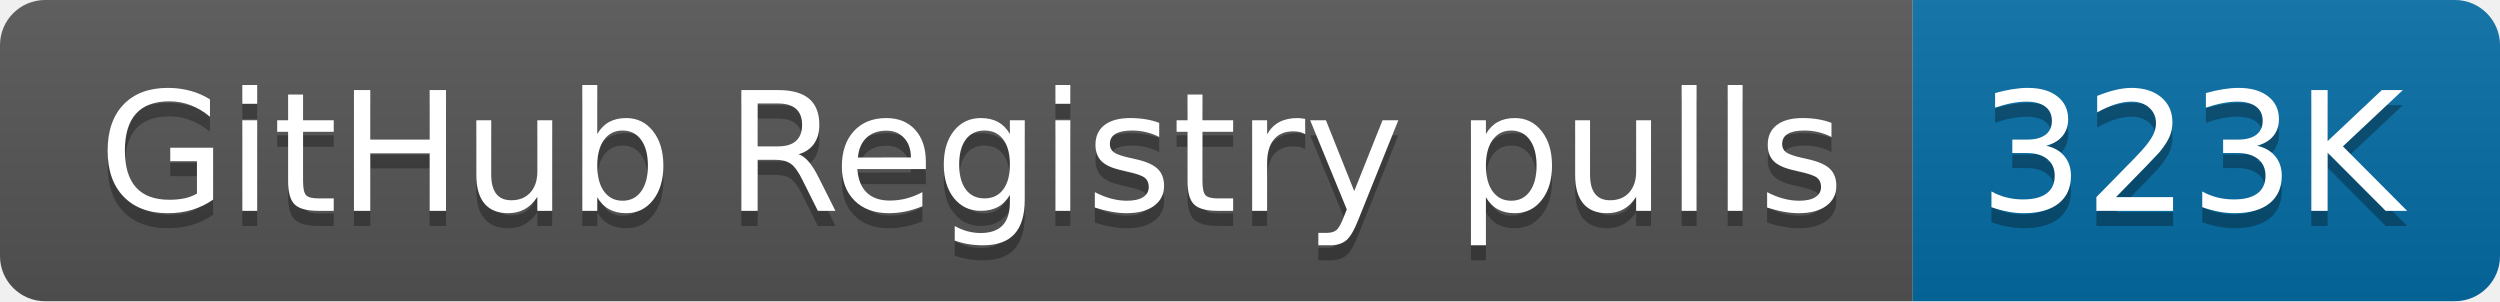
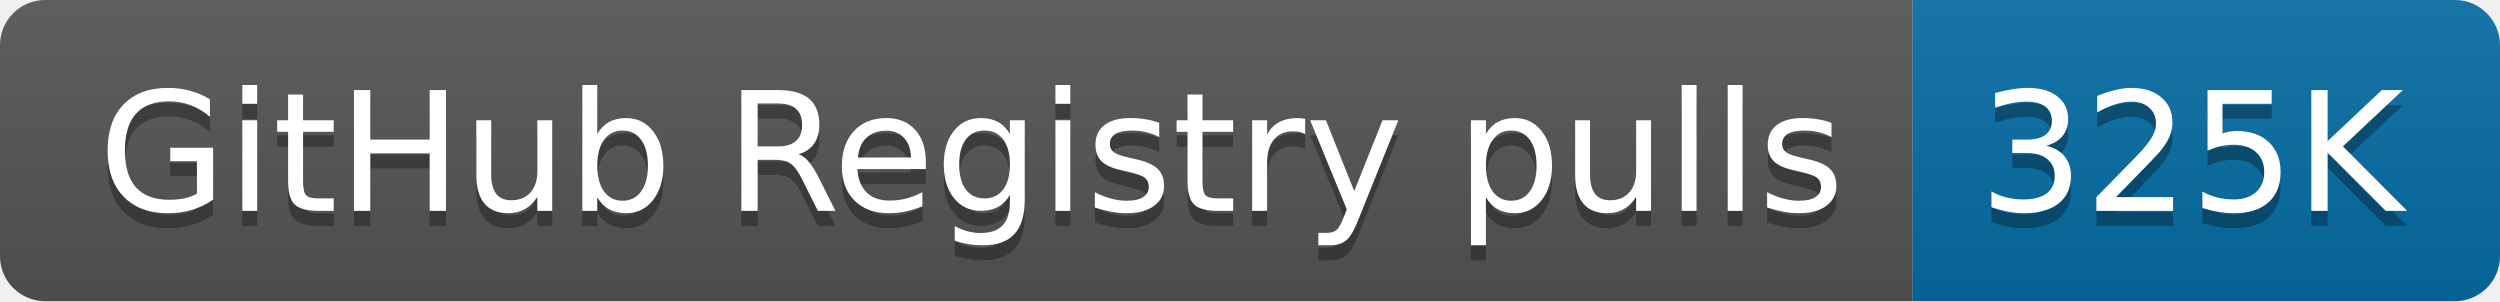
- <svg xmlns="http://www.w3.org/2000/svg" width="166" height="20" role="img" aria-label="GitHub Registry pulls: 323K">
+ <svg xmlns="http://www.w3.org/2000/svg" width="166" height="20" role="img" aria-label="GitHub Registry pulls: 325K">
  <linearGradient id="s" x2="0" y2="100%">
    <stop offset="0" stop-color="#bbb" stop-opacity=".1" />
    <stop offset="1" stop-opacity=".1" />
  </linearGradient>
  <clipPath id="r">
    <rect width="166" height="20" rx="3" fill="#fff" />
  </clipPath>
  <g clip-path="url(#r)">
    <rect width="127" height="20" fill="#555" />
    <rect x="127" width="39" height="20" fill="#066da5" />
    <rect width="166" height="20" fill="url(#s)" />
  </g>
  <g fill="#fff" text-anchor="middle" font-family="Verdana,Geneva,DejaVu Sans,sans-serif" text-rendering="geometricPrecision" font-size="110">
    <text aria-hidden="true" x="645" y="150" fill="#010101" fill-opacity=".3" transform="scale(.1)" textLength="1170">GitHub Registry pulls</text>
    <text x="645" y="140" transform="scale(.1)" fill="#fff" textLength="1170">GitHub Registry pulls</text>
-     <text aria-hidden="true" x="1455" y="150" fill="#010101" fill-opacity=".3" transform="scale(.1)" textLength="290">323K</text>
-     <text x="1455" y="140" transform="scale(.1)" fill="#fff" textLength="290">323K</text>
+     <text aria-hidden="true" x="1455" y="150" fill="#010101" fill-opacity=".3" transform="scale(.1)" textLength="290">325K</text>
+     <text x="1455" y="140" transform="scale(.1)" fill="#fff" textLength="290">325K</text>
  </g>
</svg>
